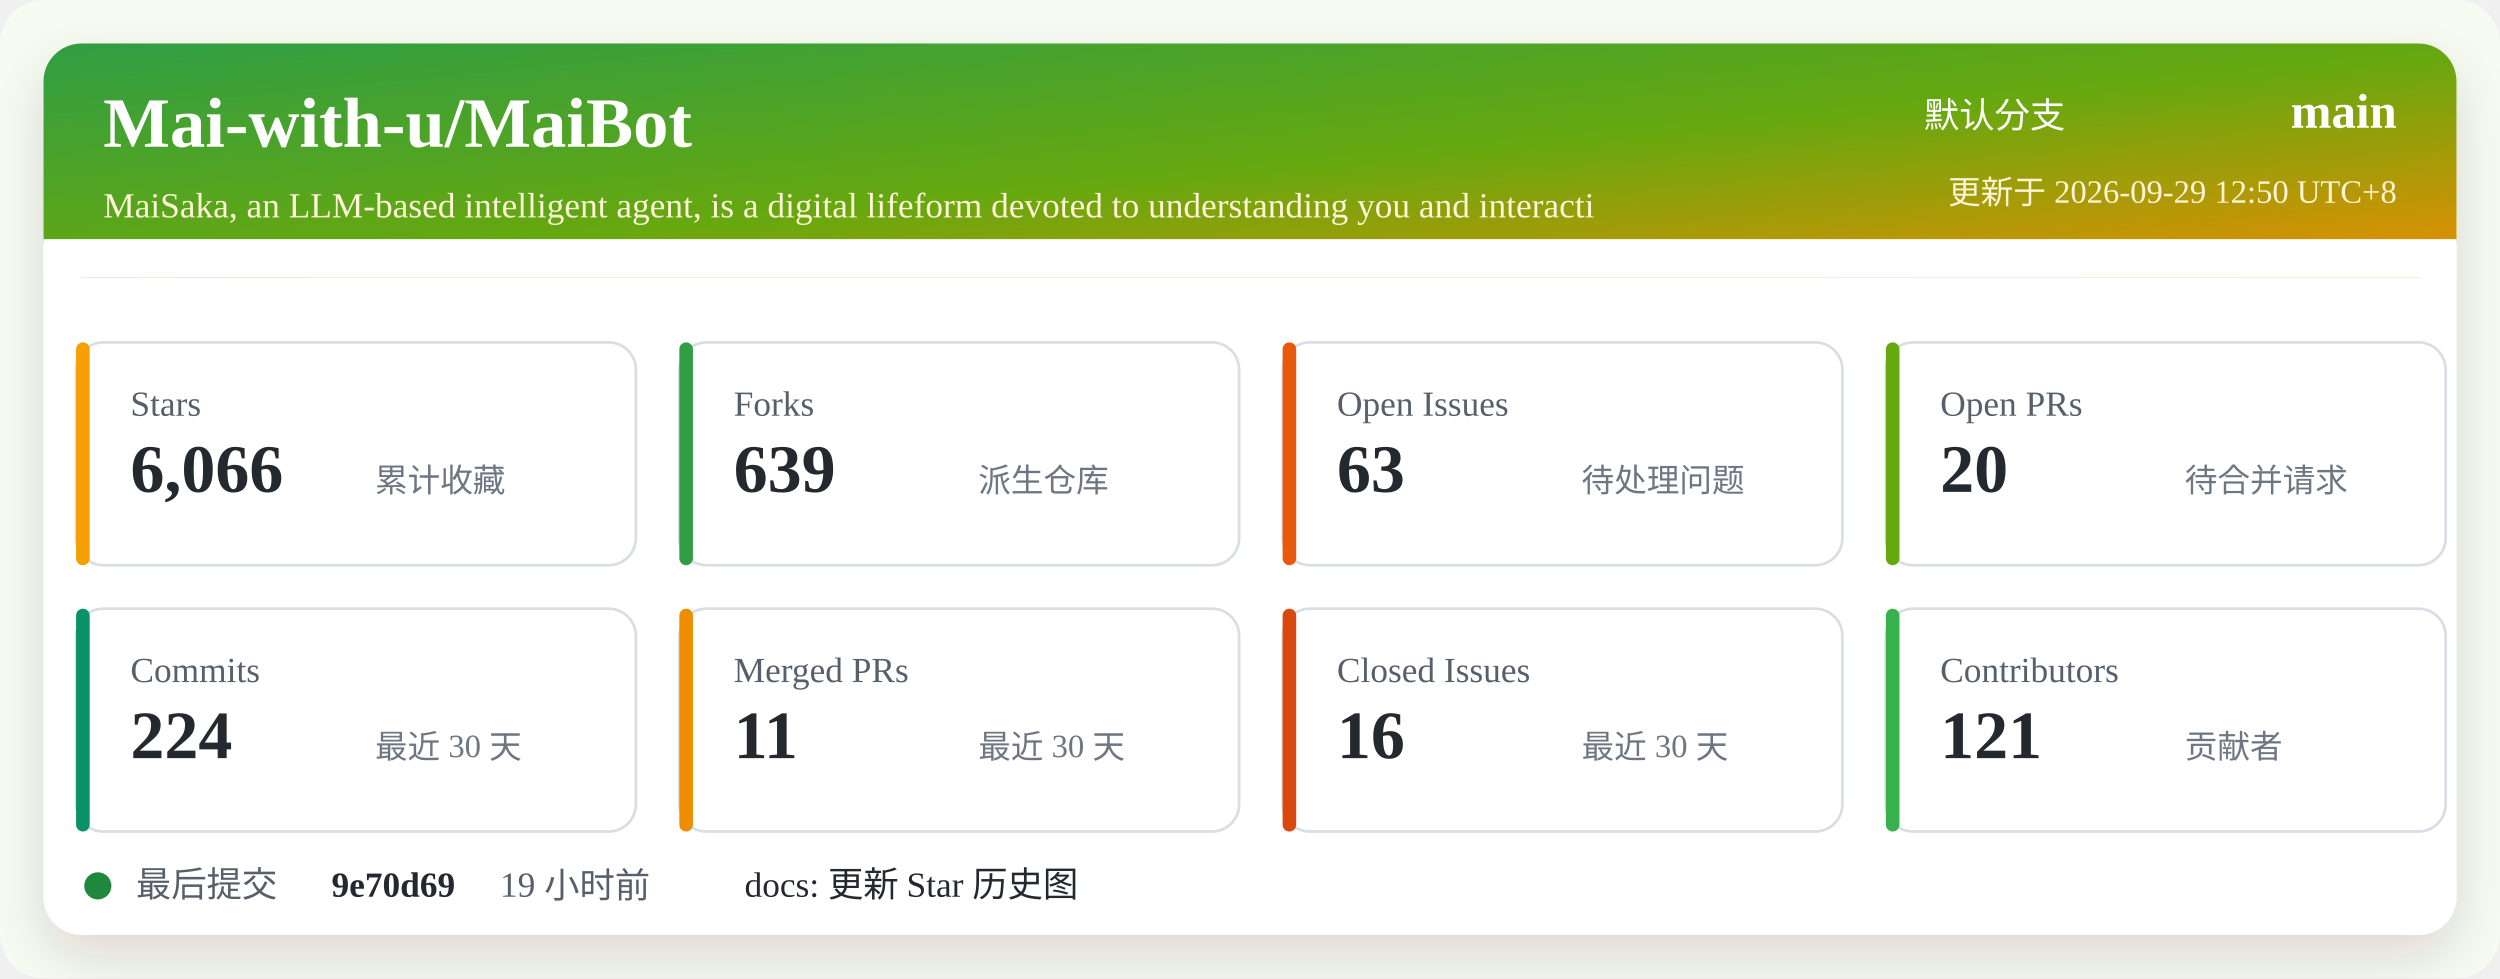
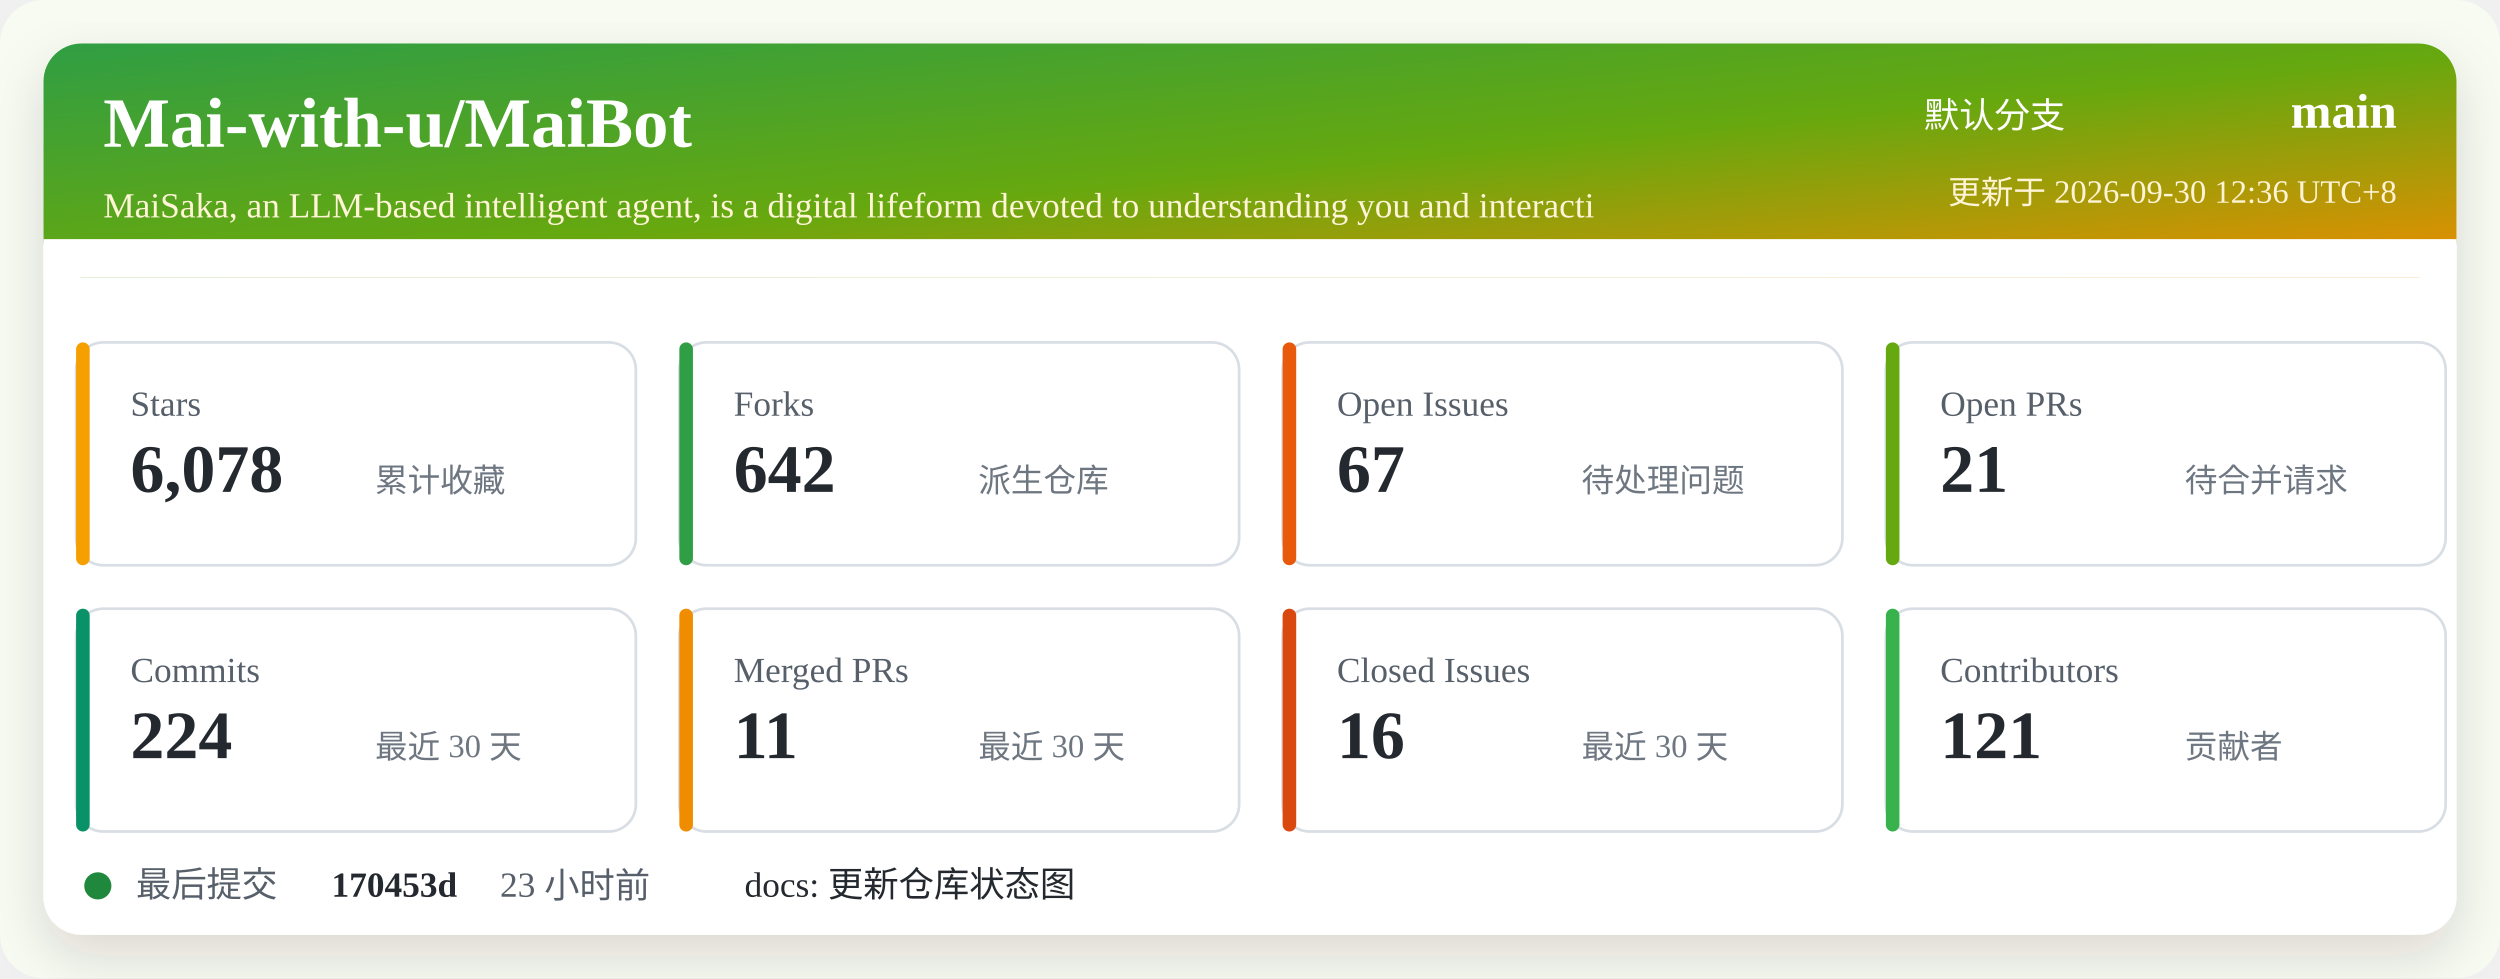
<svg xmlns="http://www.w3.org/2000/svg" width="920" height="360" viewBox="0 0 920 360" role="img" aria-labelledby="title desc">
  <defs>
    <linearGradient id="header" x1="0" x2="1" y1="0" y2="1">
      <stop offset="0%" stop-color="#2f9e44" />
      <stop offset="52%" stop-color="#66a80f" />
      <stop offset="100%" stop-color="#f08c00" />
    </linearGradient>
    <filter id="shadow" x="-5%" y="-5%" width="110%" height="110%">
      <feDropShadow dx="0" dy="8" stdDeviation="10" flood-color="#2b2318" flood-opacity="0.14" />
    </filter>
  </defs>
  <rect width="920" height="360" rx="16" fill="#f7fbf2" />
  <rect x="16" y="16" width="888" height="328" rx="14" fill="#ffffff" filter="url(#shadow)" />
  <rect x="16" y="16" width="888" height="86" rx="14" fill="url(#header)" />
  <path d="M16 88 H904 V102 H16 Z" fill="#ffffff" />
  <text x="38" y="54" fill="#ffffff" font-size="26" font-weight="700">Mai-with-u/MaiBot</text>
  <text x="38" y="80" fill="#fff4d6" font-size="13">MaiSaka, an LLM-based intelligent agent, is a digital lifeform devoted to understanding you and interacti</text>
  <text x="760" y="47" fill="#ffffff" font-size="13" text-anchor="end">默认分支</text>
  <text x="882" y="47" fill="#ffffff" font-size="18" font-weight="700" text-anchor="end">main</text>
-   <text x="882" y="75" fill="#fff4d6" font-size="12" text-anchor="end">更新于 2026-09-29 12:50 UTC+8</text>
+   <text x="882" y="75" fill="#fff4d6" font-size="12" text-anchor="end">更新于 2026-09-30 12:36 UTC+8</text>
  <g transform="translate(28 126)">
    <rect width="206" height="82" rx="10" fill="#ffffff" stroke="#d8dee4" />
    <rect x="0" y="0" width="5" height="82" rx="2.5" fill="#f59f00" />
    <text x="20" y="27" fill="#57606a" font-size="13">Stars</text>
-     <text x="20" y="55" fill="#24292f" font-size="25" font-weight="700">6,066</text>
+     <text x="20" y="55" fill="#24292f" font-size="25" font-weight="700">6,078</text>
    <text x="110" y="55" fill="#6e7781" font-size="12">累计收藏</text>
  </g>
  <g transform="translate(250 126)">
    <rect width="206" height="82" rx="10" fill="#ffffff" stroke="#d8dee4" />
    <rect x="0" y="0" width="5" height="82" rx="2.5" fill="#2f9e44" />
    <text x="20" y="27" fill="#57606a" font-size="13">Forks</text>
-     <text x="20" y="55" fill="#24292f" font-size="25" font-weight="700">639</text>
+     <text x="20" y="55" fill="#24292f" font-size="25" font-weight="700">642</text>
    <text x="110" y="55" fill="#6e7781" font-size="12">派生仓库</text>
  </g>
  <g transform="translate(472 126)">
    <rect width="206" height="82" rx="10" fill="#ffffff" stroke="#d8dee4" />
    <rect x="0" y="0" width="5" height="82" rx="2.5" fill="#e8590c" />
    <text x="20" y="27" fill="#57606a" font-size="13">Open Issues</text>
-     <text x="20" y="55" fill="#24292f" font-size="25" font-weight="700">63</text>
+     <text x="20" y="55" fill="#24292f" font-size="25" font-weight="700">67</text>
    <text x="110" y="55" fill="#6e7781" font-size="12">待处理问题</text>
  </g>
  <g transform="translate(694 126)">
    <rect width="206" height="82" rx="10" fill="#ffffff" stroke="#d8dee4" />
    <rect x="0" y="0" width="5" height="82" rx="2.5" fill="#66a80f" />
    <text x="20" y="27" fill="#57606a" font-size="13">Open PRs</text>
-     <text x="20" y="55" fill="#24292f" font-size="25" font-weight="700">20</text>
+     <text x="20" y="55" fill="#24292f" font-size="25" font-weight="700">21</text>
    <text x="110" y="55" fill="#6e7781" font-size="12">待合并请求</text>
  </g>
  <g transform="translate(28 224)">
    <rect width="206" height="82" rx="10" fill="#ffffff" stroke="#d8dee4" />
    <rect x="0" y="0" width="5" height="82" rx="2.5" fill="#099268" />
    <text x="20" y="27" fill="#57606a" font-size="13">Commits</text>
    <text x="20" y="55" fill="#24292f" font-size="25" font-weight="700">224</text>
    <text x="110" y="55" fill="#6e7781" font-size="12">最近 30 天</text>
  </g>
  <g transform="translate(250 224)">
    <rect width="206" height="82" rx="10" fill="#ffffff" stroke="#d8dee4" />
    <rect x="0" y="0" width="5" height="82" rx="2.5" fill="#f08c00" />
    <text x="20" y="27" fill="#57606a" font-size="13">Merged PRs</text>
    <text x="20" y="55" fill="#24292f" font-size="25" font-weight="700">11</text>
    <text x="110" y="55" fill="#6e7781" font-size="12">最近 30 天</text>
  </g>
  <g transform="translate(472 224)">
    <rect width="206" height="82" rx="10" fill="#ffffff" stroke="#d8dee4" />
    <rect x="0" y="0" width="5" height="82" rx="2.5" fill="#d9480f" />
    <text x="20" y="27" fill="#57606a" font-size="13">Closed Issues</text>
    <text x="20" y="55" fill="#24292f" font-size="25" font-weight="700">16</text>
    <text x="110" y="55" fill="#6e7781" font-size="12">最近 30 天</text>
  </g>
  <g transform="translate(694 224)">
    <rect width="206" height="82" rx="10" fill="#ffffff" stroke="#d8dee4" />
    <rect x="0" y="0" width="5" height="82" rx="2.5" fill="#37b24d" />
    <text x="20" y="27" fill="#57606a" font-size="13">Contributors</text>
    <text x="20" y="55" fill="#24292f" font-size="25" font-weight="700">121</text>
    <text x="110" y="55" fill="#6e7781" font-size="12">贡献者</text>
  </g>
  <g transform="translate(28 318)">
    <circle cx="8" cy="8" r="5" fill="#1f883d" />
    <text x="22" y="12" fill="#57606a" font-size="13">最后提交</text>
-     <text x="94" y="12" fill="#24292f" font-size="13" font-weight="700">9e70d69</text>
-     <text x="156" y="12" fill="#57606a" font-size="13">19 小时前</text>
-     <text x="246" y="12" fill="#24292f" font-size="13">docs: 更新 Star 历史图</text>
+     <text x="94" y="12" fill="#24292f" font-size="13" font-weight="700">170453d</text>
+     <text x="156" y="12" fill="#57606a" font-size="13">23 小时前</text>
+     <text x="246" y="12" fill="#24292f" font-size="13">docs: 更新仓库状态图</text>
  </g>
</svg>
